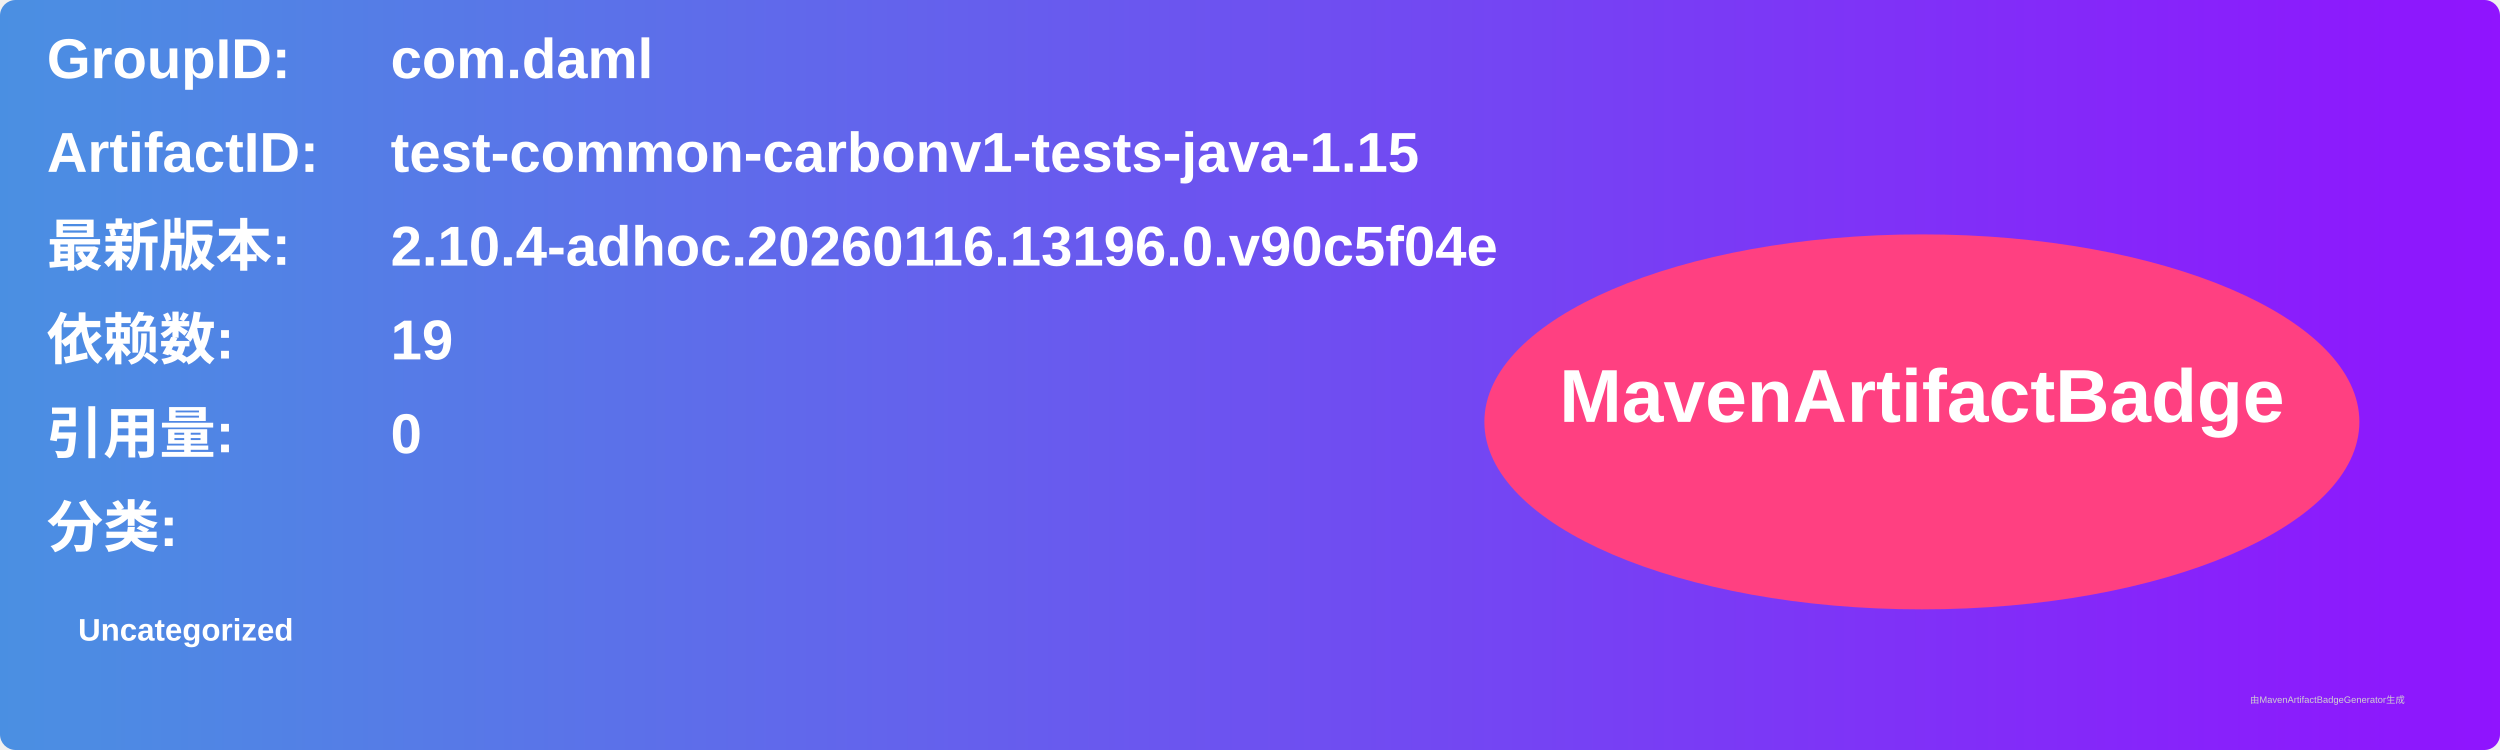
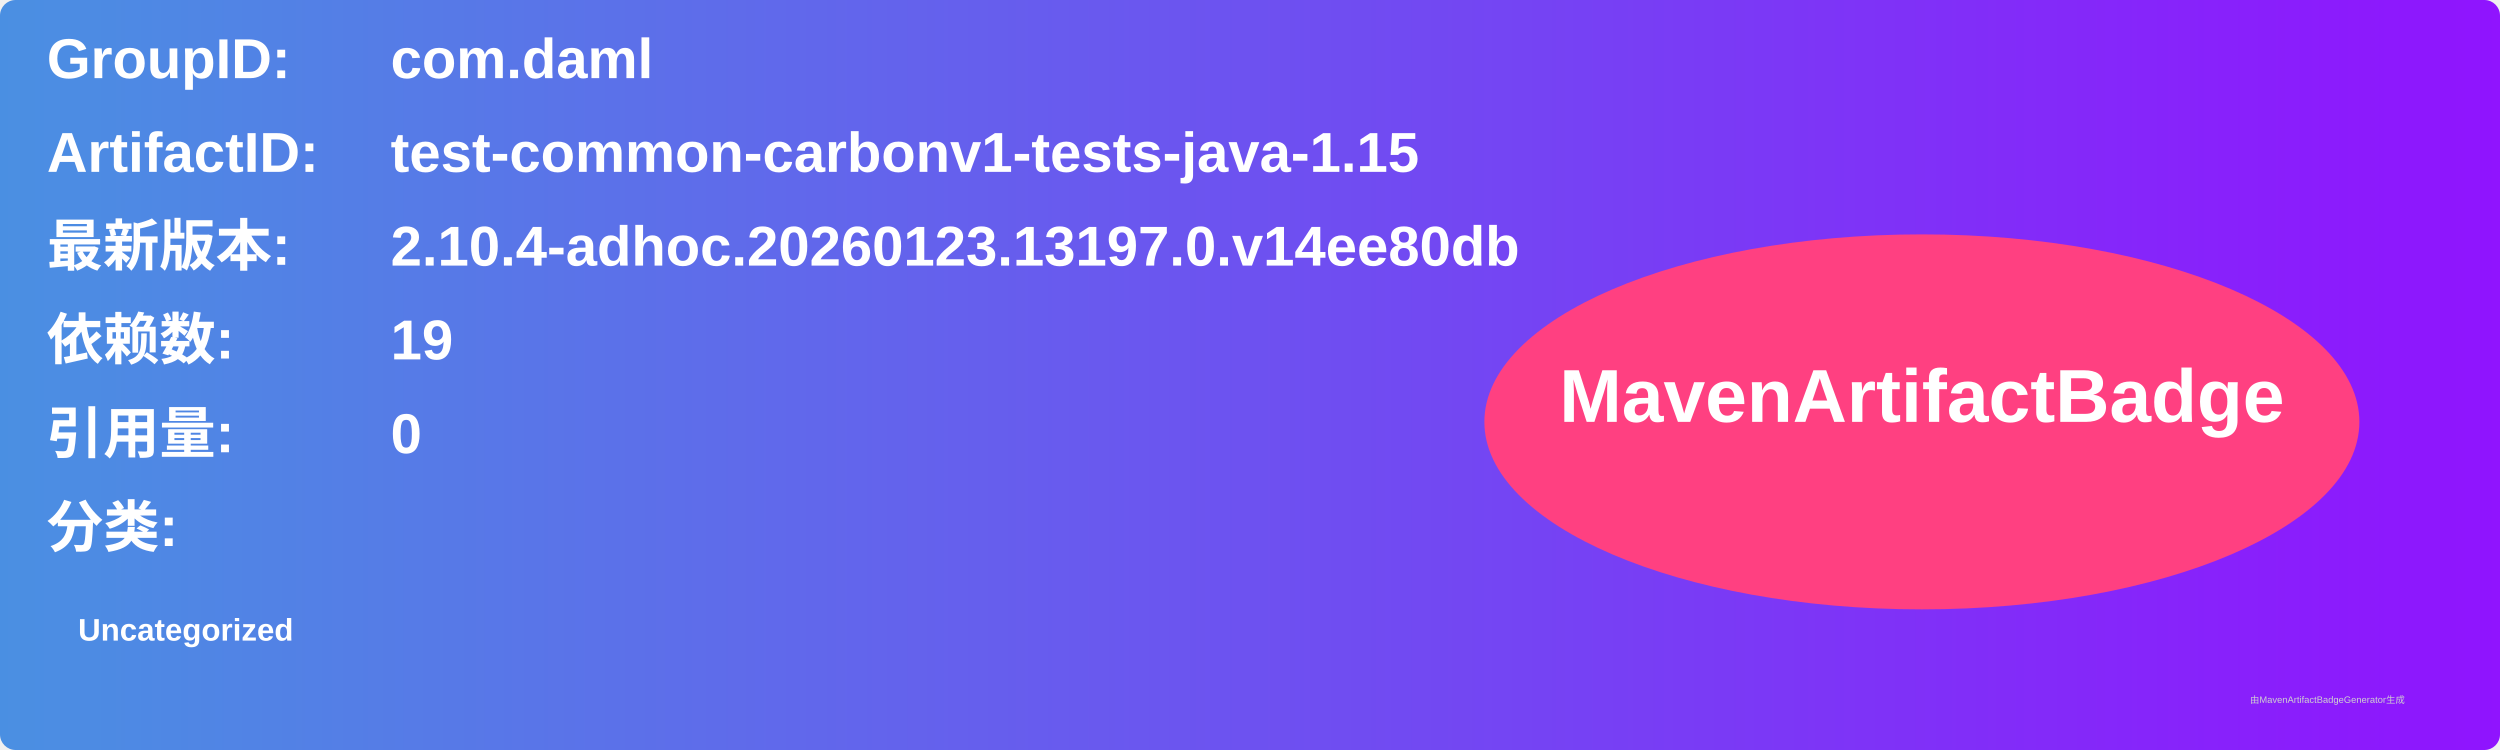
<svg xmlns="http://www.w3.org/2000/svg" width="800" height="240" viewBox="0 0 800 240">
  <linearGradient id="grad" x1="0%" y1="0%" x2="100%" y2="0%">
    <stop offset="0%" stop-color="#4a90e2" />
    <stop offset="100%" stop-color="#9013fe" />
  </linearGradient>
  <rect width="100%" height="100%" rx="5" ry="5" fill="url(#grad)" />
  <g transform="translate(15, 15)">
    <text x="0" y="10" font-family="Arial" font-size="18" fill="white" font-weight="bold" width="260">GroupID:</text>
    <text x="110" y="10" font-family="Arial" font-size="18" fill="white" font-weight="bold" width="460">com.daml</text>
    <text x="0" y="40" font-family="Arial" font-size="18" fill="white" font-weight="bold" width="260">ArtifactID:</text>
    <text x="110" y="40" font-family="Arial" font-size="18" fill="white" font-weight="bold" width="460">test-common-carbonv1-tests-java-1.15</text>
    <text x="0" y="70" font-family="Arial" font-size="18" fill="white" font-weight="bold">最新版本:</text>
    <text x="110" y="70" font-family="Arial" font-size="18" fill="white" font-weight="bold">
-       <tspan font-weight="bold">2.10.4-adhoc.20260116.13196.0.v90c5f04e</tspan>
+       <tspan font-weight="bold">2.10.4-adhoc.20260123.13197.0.v14ee80db</tspan>
    </text>
    <text x="0" y="100" font-family="Arial" font-size="18" fill="white" font-weight="bold">依赖数: </text>
    <text x="110" y="100" font-family="Arial" font-size="18" fill="white">
      <tspan font-weight="bold">19</tspan>
    </text>
    <text x="0" y="130" font-family="Arial" font-size="18" fill="white" font-weight="bold">引用量: </text>
    <text x="110" y="130" font-family="Arial" font-size="18" fill="white">
      <tspan font-weight="bold">0</tspan>
    </text>
    <text x="0" y="160" font-family="Arial" font-size="18" fill="white" font-weight="bold">分类:</text>
    <text x="10" y="190" font-family="Arial" font-size="10" fill="white">
      <tspan font-weight="bold">Uncategorized</tspan>
    </text>
    <ellipse cx="600" cy="120" rx="140" ry="60" fill="#ff4081" />
    <text x="600" y="120" text-anchor="middle" font-family="Arial" font-size="24" fill="white" font-weight="bold">MavenArtifactBadge</text>
  </g>
  <text x="720" y="225" font-family="Arial" font-size="3" fill="#d0d0d0">由MavenArtifactBadgeGenerator生成</text>
</svg>
